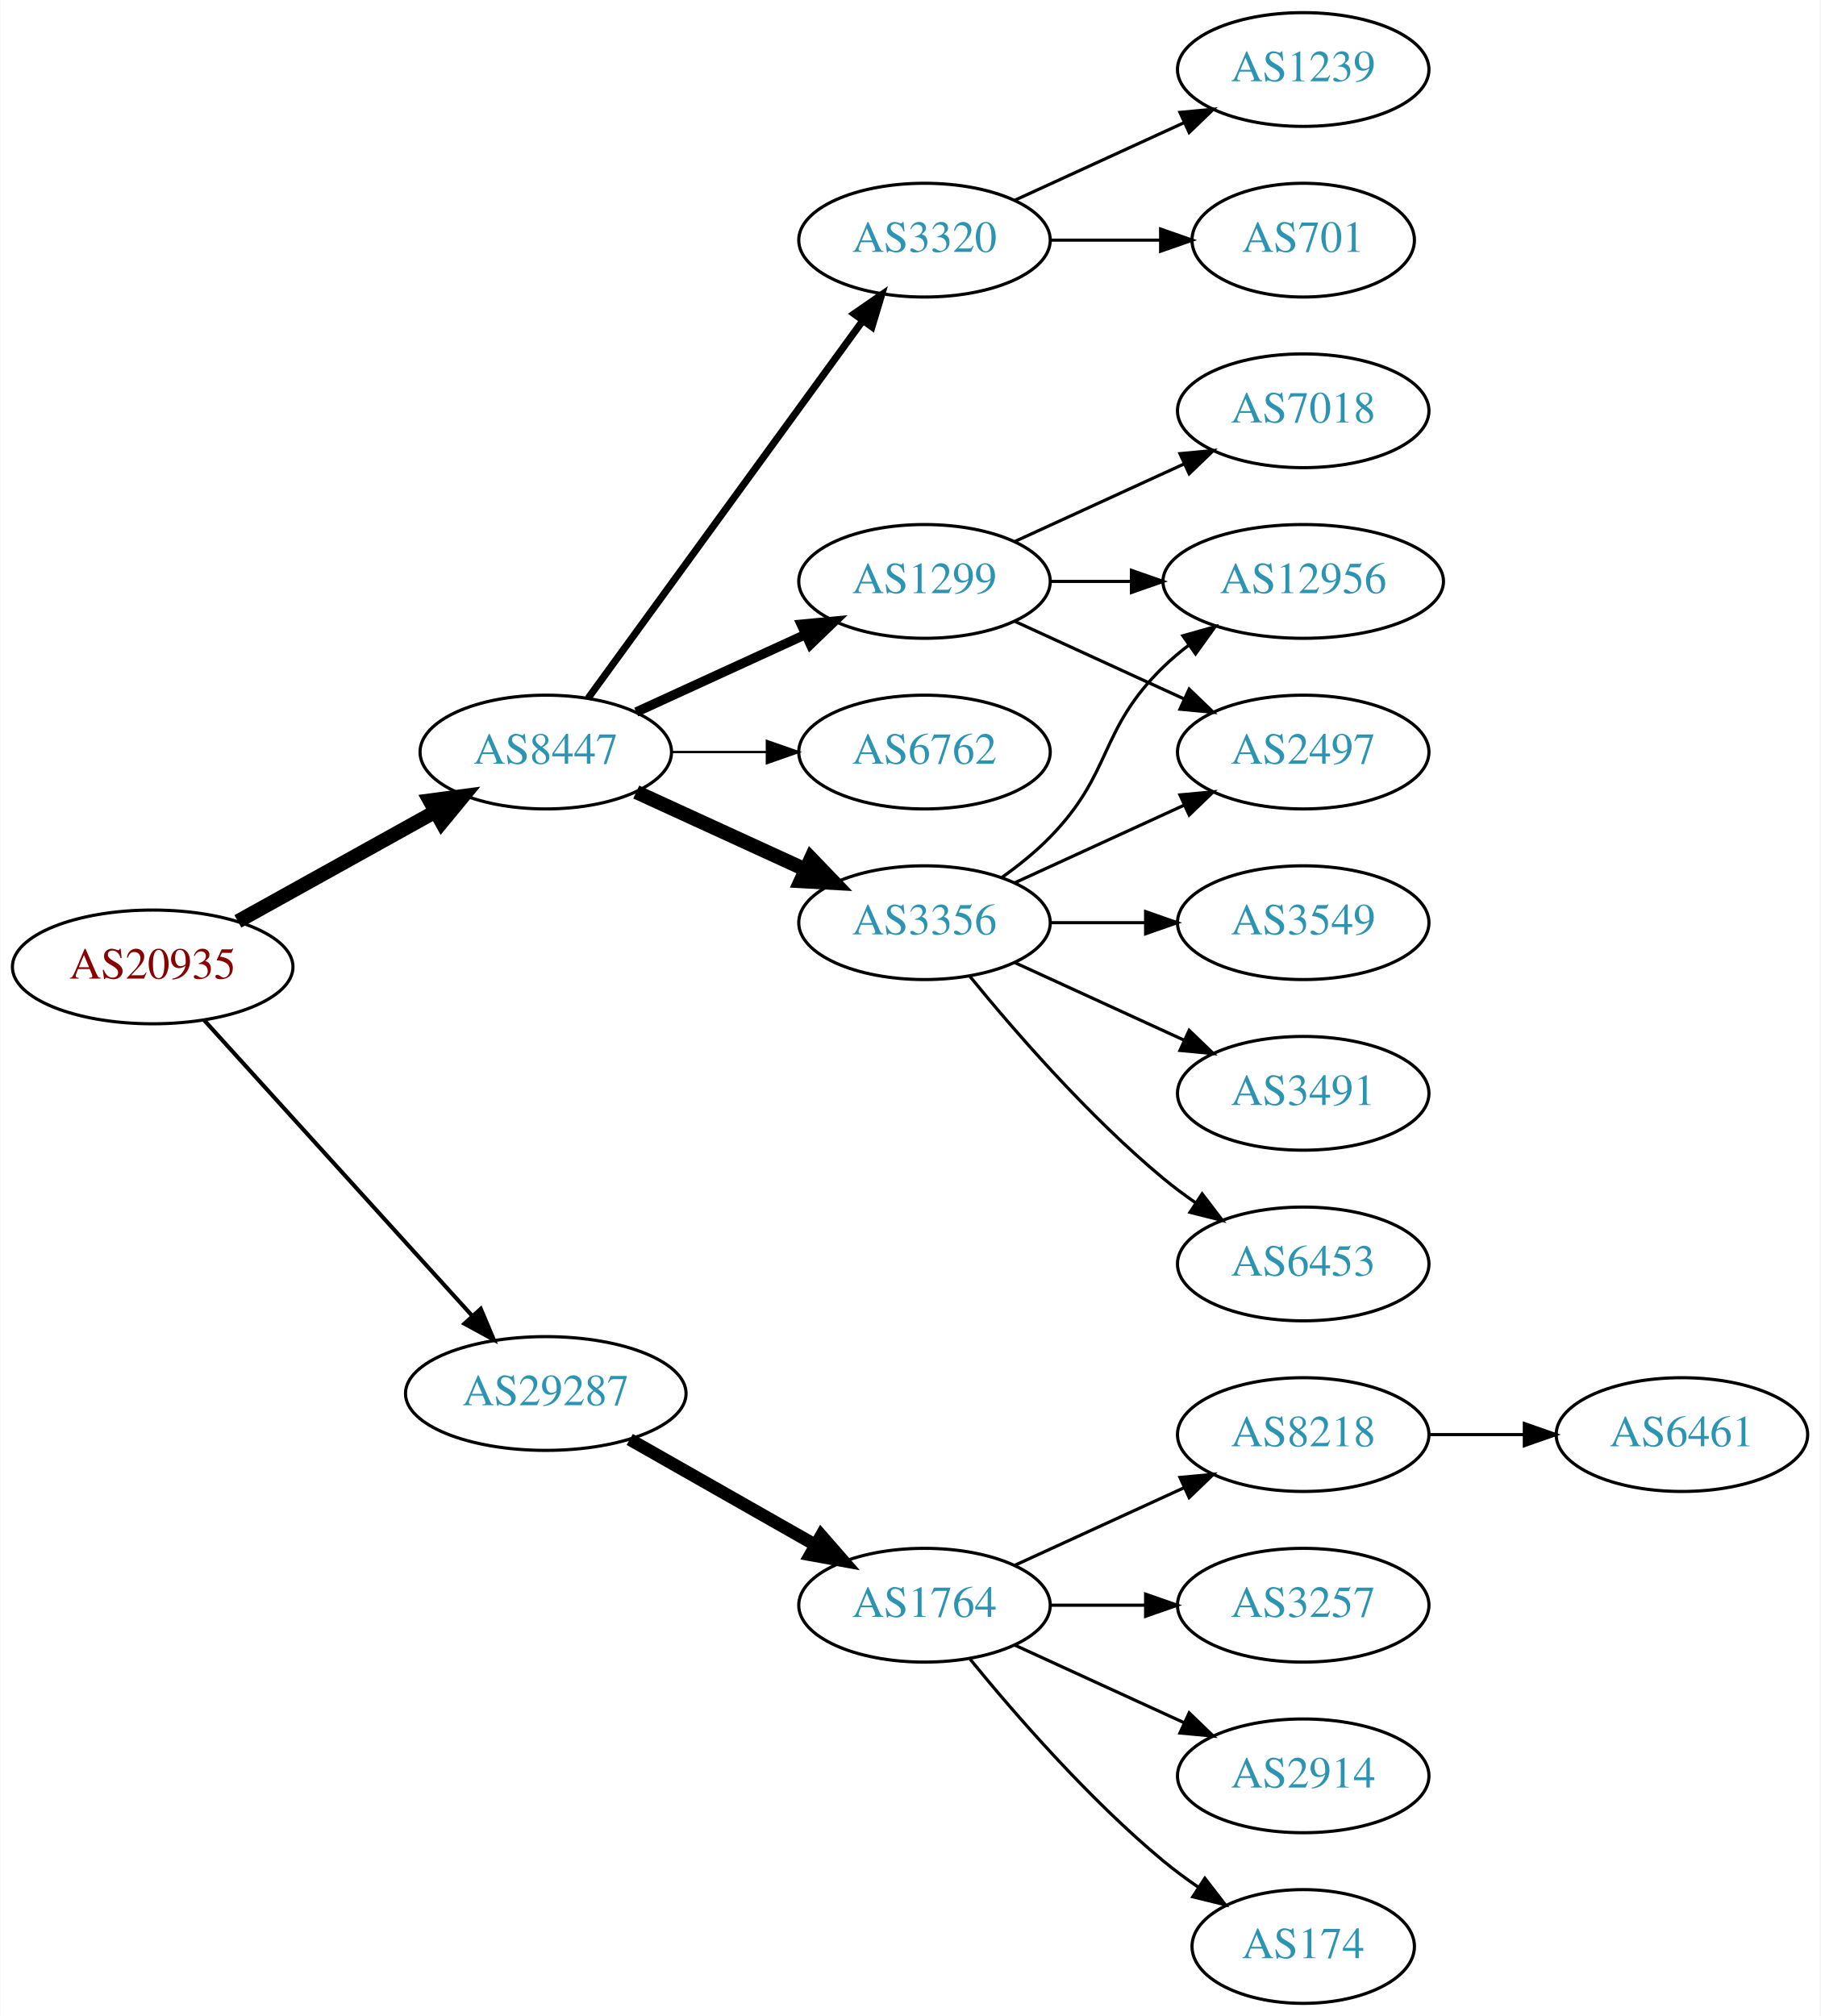
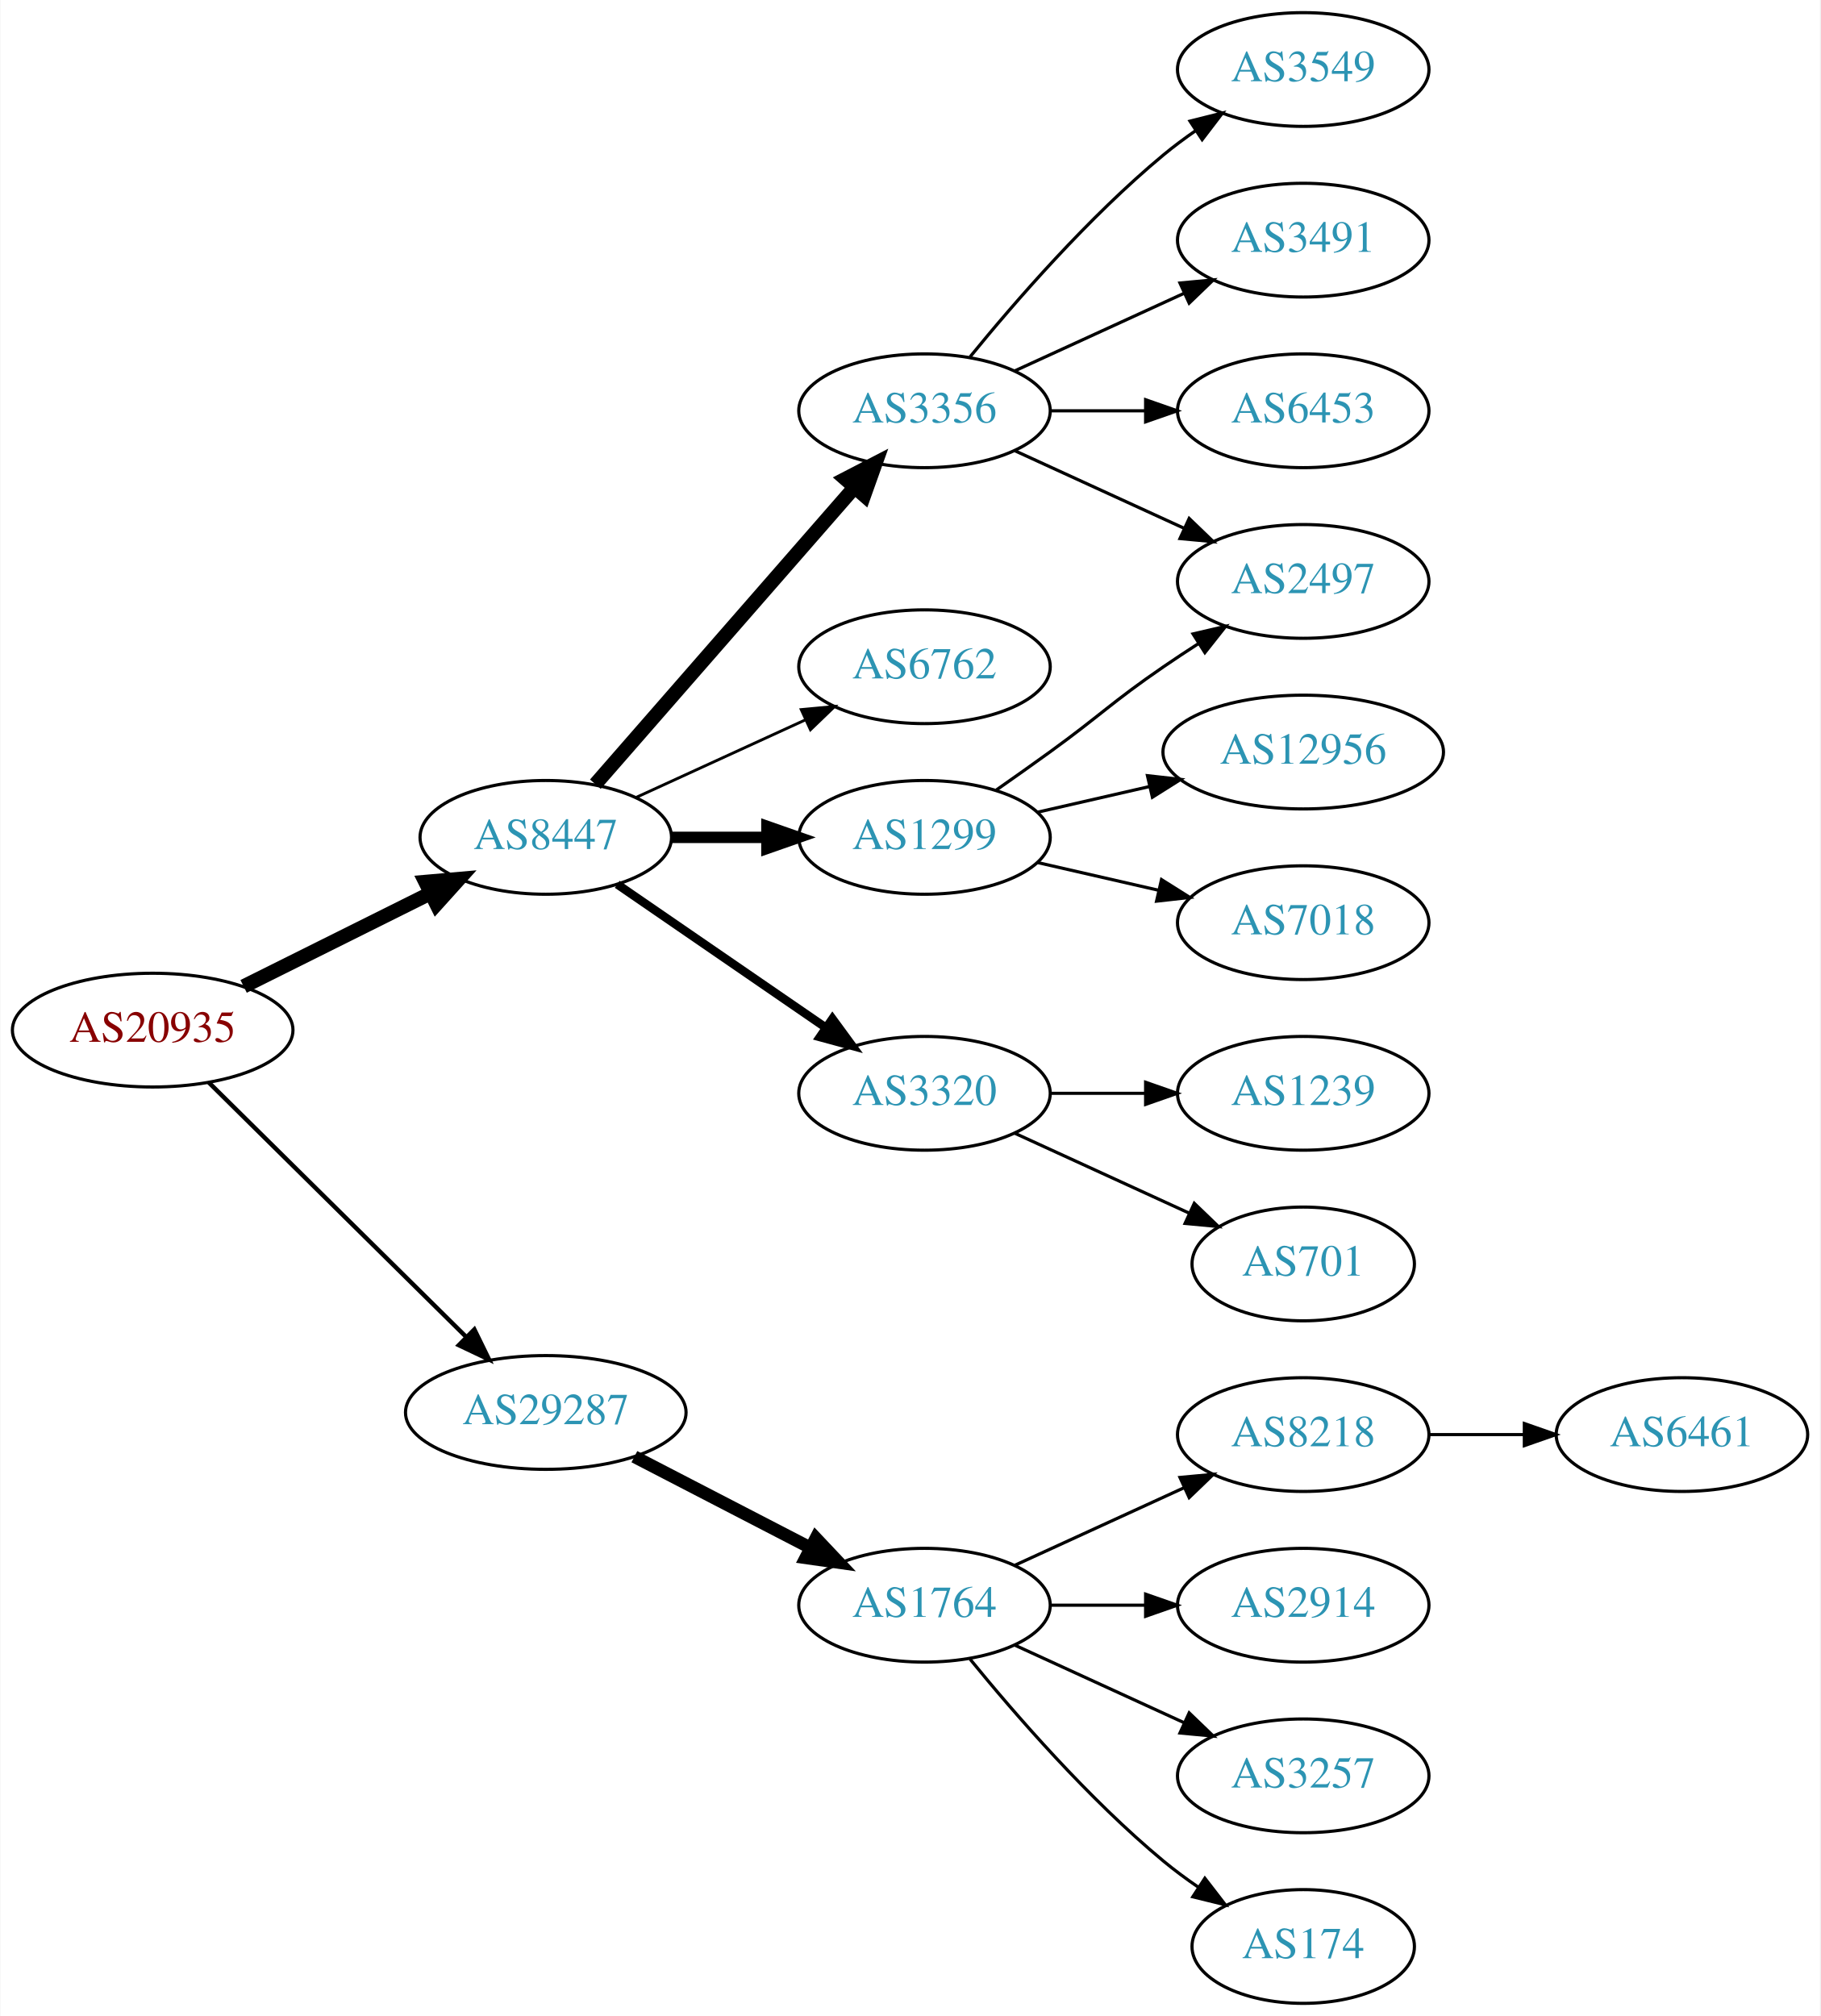
<svg xmlns="http://www.w3.org/2000/svg" xmlns:xlink="http://www.w3.org/1999/xlink" width="576pt" height="638pt" viewBox="0.00 0.00 575.76 638.00">
  <g id="graph0" class="graph" transform="scale(1 1) rotate(0) translate(4 634)">
    <polygon fill="white" stroke="none" points="-4,4 -4,-634 571.762,-634 571.762,4 -4,4" />
    <g id="node1" class="node">
      <g id="a_node1">
        <a xlink:href="/asn/20935" xlink:title="AS20935 ~ OEBV-AS [AT]">
-           <ellipse fill="#ffffff" stroke="black" cx="44.196" cy="-328" rx="44.393" ry="18" />
-           <text text-anchor="middle" x="44.196" y="-324.3" font-family="Times,serif" font-size="14.00" fill="#880000">AS20935</text>
+           <ellipse fill="#ffffff" stroke="black" cx="44.196" cy="-308" rx="44.393" ry="18" />
+           <text text-anchor="middle" x="44.196" y="-304.3" font-family="Times,serif" font-size="14.00" fill="#880000">AS20935</text>
        </a>
      </g>
    </g>
    <g id="node2" class="node">
      <g id="a_node2">
        <a xlink:href="/asn/8447" xlink:title="AS8447 ~ A1 Telekom Austria AG [AT]">
-           <ellipse fill="#ffffff" stroke="black" cx="168.588" cy="-396" rx="39.794" ry="18" />
-           <text text-anchor="middle" x="168.588" y="-392.3" font-family="Times,serif" font-size="14.00" fill="#2c94b3">AS8447</text>
+           <ellipse fill="#ffffff" stroke="black" cx="168.588" cy="-369" rx="39.794" ry="18" />
+           <text text-anchor="middle" x="168.588" y="-365.3" font-family="Times,serif" font-size="14.00" fill="#2c94b3">AS8447</text>
        </a>
      </g>
    </g>
    <g id="edge1" class="edge">
-       <path fill="none" stroke="black" stroke-width="4.5" d="M71.152,-342.421C89.325,-352.518 113.788,-366.109 133.527,-377.076" />
-       <polygon fill="black" stroke="black" stroke-width="4.5" points="131.853,-380.65 142.507,-382.065 135.677,-373.766 131.853,-380.65" />
+       <path fill="none" stroke="black" stroke-width="4.5" d="M72.969,-321.842C90.466,-330.562 113.222,-341.904 132.032,-351.279" />
+       <polygon fill="black" stroke="black" stroke-width="4.5" points="130.478,-354.904 141.184,-355.84 133.99,-347.855 130.478,-354.904" />
    </g>
    <g id="node3" class="node">
      <g id="a_node3">
        <a xlink:href="/asn/29287" xlink:title="AS29287 ~ Blizznet [AT]">
-           <ellipse fill="#ffffff" stroke="black" cx="168.588" cy="-193" rx="44.393" ry="18" />
-           <text text-anchor="middle" x="168.588" y="-189.3" font-family="Times,serif" font-size="14.00" fill="#2c94b3">AS29287</text>
+           <ellipse fill="#ffffff" stroke="black" cx="168.588" cy="-187" rx="44.393" ry="18" />
+           <text text-anchor="middle" x="168.588" y="-183.3" font-family="Times,serif" font-size="14.00" fill="#2c94b3">AS29287</text>
        </a>
      </g>
    </g>
    <g id="edge2" class="edge">
-       <path fill="none" stroke="black" stroke-width="1.286" d="M60.45,-311.175C81.796,-287.63 120.718,-244.698 145.31,-217.574" />
-       <polygon fill="black" stroke="black" stroke-width="1.286" points="148.019,-219.796 152.142,-210.037 142.833,-215.095 148.019,-219.796" />
+       <path fill="none" stroke="black" stroke-width="1.385" d="M61.958,-291.429C82.989,-270.637 119.21,-234.828 143.282,-211.029" />
+       <polygon fill="black" stroke="black" stroke-width="1.385" points="145.986,-213.279 150.636,-203.759 141.064,-208.301 145.986,-213.279" />
    </g>
    <g id="node4" class="node">
      <g id="a_node4">
-         <a xlink:href="/asn/3356" xlink:title="AS3356 ~ Level 3 Parent, LLC [US]">
-           <ellipse fill="#ffffff" stroke="black" cx="288.431" cy="-342" rx="39.794" ry="18" />
-           <text text-anchor="middle" x="288.431" y="-338.3" font-family="Times,serif" font-size="14.00" fill="#2c94b3">AS3356</text>
+         <a xlink:href="/asn/6762" xlink:title="AS6762 ~ TELECOM ITALIA SPARKLE S.p.A. [IT]">
+           <ellipse fill="#ffffff" stroke="black" cx="288.431" cy="-423" rx="39.794" ry="18" />
+           <text text-anchor="middle" x="288.431" y="-419.3" font-family="Times,serif" font-size="14.00" fill="#2c94b3">AS6762</text>
        </a>
      </g>
    </g>
    <g id="edge3" class="edge">
-       <path fill="none" stroke="black" stroke-width="4.5" d="M197.217,-383.339C213.174,-376.027 233.445,-366.739 250.727,-358.819" />
-       <polygon fill="black" stroke="black" stroke-width="4.5" points="252.524,-362.327 259.975,-354.581 249.244,-355.168 252.524,-362.327" />
+       <path fill="none" stroke="black" stroke-width="0.9" d="M197.217,-381.661C213.174,-388.973 233.445,-398.261 250.727,-406.181" />
+       <polygon fill="black" stroke="black" stroke-width="0.9" points="249.426,-409.435 259.975,-410.419 252.342,-403.071 249.426,-409.435" />
    </g>
    <g id="node5" class="node">
      <g id="a_node5">
        <a xlink:href="/asn/1299" xlink:title="AS1299 ~ Telia Carrier [EU]">
-           <ellipse fill="#ffffff" stroke="black" cx="288.431" cy="-450" rx="39.794" ry="18" />
-           <text text-anchor="middle" x="288.431" y="-446.3" font-family="Times,serif" font-size="14.00" fill="#2c94b3">AS1299</text>
+           <ellipse fill="#ffffff" stroke="black" cx="288.431" cy="-369" rx="39.794" ry="18" />
+           <text text-anchor="middle" x="288.431" y="-365.3" font-family="Times,serif" font-size="14.00" fill="#2c94b3">AS1299</text>
        </a>
      </g>
    </g>
    <g id="edge4" class="edge">
-       <path fill="none" stroke="black" stroke-width="3" d="M197.217,-408.661C213.174,-415.973 233.445,-425.261 250.727,-433.181" />
-       <polygon fill="black" stroke="black" stroke-width="3" points="249.426,-436.435 259.975,-437.419 252.342,-430.071 249.426,-436.435" />
+       <path fill="none" stroke="black" stroke-width="3.6" d="M208.501,-369C218.054,-369 228.404,-369 238.367,-369" />
+       <polygon fill="black" stroke="black" stroke-width="3.6" points="238.559,-372.5 248.559,-369 238.559,-365.5 238.559,-372.5" />
    </g>
    <g id="node6" class="node">
      <g id="a_node6">
        <a xlink:href="/asn/3320" xlink:title="AS3320 ~ DTAG [DE]">
-           <ellipse fill="#ffffff" stroke="black" cx="288.431" cy="-558" rx="39.794" ry="18" />
-           <text text-anchor="middle" x="288.431" y="-554.3" font-family="Times,serif" font-size="14.00" fill="#2c94b3">AS3320</text>
+           <ellipse fill="#ffffff" stroke="black" cx="288.431" cy="-288" rx="39.794" ry="18" />
+           <text text-anchor="middle" x="288.431" y="-284.3" font-family="Times,serif" font-size="14.00" fill="#2c94b3">AS3320</text>
        </a>
      </g>
    </g>
    <g id="edge5" class="edge">
-       <path fill="none" stroke="black" stroke-width="2.25" d="M181.977,-413.031C202.699,-441.517 244.502,-498.985 268.79,-532.374" />
-       <polygon fill="black" stroke="black" stroke-width="2.25" points="266.141,-534.682 274.854,-540.71 271.801,-530.564 266.141,-534.682" />
+       <path fill="none" stroke="black" stroke-width="2.7" d="M191.202,-354.143C209.691,-341.435 236.505,-323.005 257.134,-308.825" />
+       <polygon fill="black" stroke="black" stroke-width="2.7" points="259.296,-311.586 265.555,-303.037 255.331,-305.817 259.296,-311.586" />
    </g>
    <g id="node7" class="node">
      <g id="a_node7">
-         <a xlink:href="/asn/6762" xlink:title="AS6762 ~ TELECOM ITALIA SPARKLE S.p.A. [IT]">
-           <ellipse fill="#ffffff" stroke="black" cx="288.431" cy="-396" rx="39.794" ry="18" />
-           <text text-anchor="middle" x="288.431" y="-392.3" font-family="Times,serif" font-size="14.00" fill="#2c94b3">AS6762</text>
+         <a xlink:href="/asn/3356" xlink:title="AS3356 ~ Level 3 Parent, LLC [US]">
+           <ellipse fill="#ffffff" stroke="black" cx="288.431" cy="-504" rx="39.794" ry="18" />
+           <text text-anchor="middle" x="288.431" y="-500.3" font-family="Times,serif" font-size="14.00" fill="#2c94b3">AS3356</text>
        </a>
      </g>
    </g>
    <g id="edge6" class="edge">
-       <path fill="none" stroke="black" stroke-width="0.75" d="M208.501,-396C218.054,-396 228.404,-396 238.367,-396" />
-       <polygon fill="black" stroke="black" stroke-width="0.75" points="238.559,-399.5 248.559,-396 238.559,-392.5 238.559,-399.5" />
+       <path fill="none" stroke="black" stroke-width="4.5" d="M184.275,-385.825C204.851,-409.397 242.389,-452.4 266.062,-479.52" />
+       <polygon fill="black" stroke="black" stroke-width="4.5" points="263.387,-482.443 272.929,-487.387 269.32,-477.264 263.387,-482.443" />
    </g>
    <g id="node16" class="node">
      <g id="a_node16">
        <a xlink:href="/asn/1764" xlink:title="AS1764 ~ NEXTLAYER-AS [AT]">
          <ellipse fill="#ffffff" stroke="black" cx="288.431" cy="-126" rx="39.794" ry="18" />
          <text text-anchor="middle" x="288.431" y="-122.3" font-family="Times,serif" font-size="14.00" fill="#2c94b3">AS1764</text>
        </a>
      </g>
    </g>
-     <g id="edge17" class="edge">
-       <path fill="none" stroke="black" stroke-width="4" d="M195.158,-178.462C212.378,-168.672 235.263,-155.66 253.934,-145.045" />
-       <polygon fill="black" stroke="black" stroke-width="4" points="255.755,-148.036 262.718,-140.05 252.295,-141.95 255.755,-148.036" />
+     <g id="edge16" class="edge">
+       <path fill="none" stroke="black" stroke-width="4" d="M196.624,-173.005C213.173,-164.439 234.525,-153.386 252.366,-144.151" />
+       <polygon fill="black" stroke="black" stroke-width="4" points="254.06,-147.215 261.331,-139.51 250.842,-140.999 254.06,-147.215" />
    </g>
    <g id="node8" class="node">
      <g id="a_node8">
-         <a xlink:href="/asn/3491" xlink:title="AS3491 ~ PCCW Global, Inc. [US]">
-           <ellipse fill="#ffffff" stroke="black" cx="408.273" cy="-288" rx="39.794" ry="18" />
-           <text text-anchor="middle" x="408.273" y="-284.3" font-family="Times,serif" font-size="14.00" fill="#2c94b3">AS3491</text>
+         <a xlink:href="/asn/12956" xlink:title="AS12956 ~ TELXIUS [ES]">
+           <ellipse fill="#ffffff" stroke="black" cx="408.273" cy="-396" rx="44.393" ry="18" />
+           <text text-anchor="middle" x="408.273" y="-392.3" font-family="Times,serif" font-size="14.00" fill="#2c94b3">AS12956</text>
        </a>
      </g>
    </g>
    <g id="edge7" class="edge">
-       <path fill="none" stroke="black" d="M317.06,-329.339C333.017,-322.027 353.287,-312.739 370.57,-304.819" />
-       <polygon fill="black" stroke="black" points="372.185,-307.929 379.818,-300.581 369.269,-301.565 372.185,-307.929" />
+       <path fill="none" stroke="black" d="M324.15,-376.955C335.289,-379.507 347.824,-382.379 359.717,-385.104" />
+       <polygon fill="black" stroke="black" points="358.982,-388.526 369.511,-387.348 360.545,-381.703 358.982,-388.526" />
    </g>
    <g id="node9" class="node">
      <g id="a_node9">
-         <a xlink:href="/asn/6453" xlink:title="AS6453 ~ TATA COMMUNICATIONS (AMERICA) INC [US]">
-           <ellipse fill="#ffffff" stroke="black" cx="408.273" cy="-234" rx="39.794" ry="18" />
-           <text text-anchor="middle" x="408.273" y="-230.3" font-family="Times,serif" font-size="14.00" fill="#2c94b3">AS6453</text>
+         <a xlink:href="/asn/7018" xlink:title="AS7018 ~ AT&amp;T Services, Inc. [US]">
+           <ellipse fill="#ffffff" stroke="black" cx="408.273" cy="-342" rx="39.794" ry="18" />
+           <text text-anchor="middle" x="408.273" y="-338.3" font-family="Times,serif" font-size="14.00" fill="#2c94b3">AS7018</text>
        </a>
      </g>
    </g>
    <g id="edge8" class="edge">
-       <path fill="none" stroke="black" d="M302.85,-324.935C316.964,-307.625 340.379,-280.655 364.077,-261 367.294,-258.332 370.794,-255.73 374.365,-253.259" />
-       <polygon fill="black" stroke="black" points="376.288,-256.183 382.721,-247.764 372.442,-250.334 376.288,-256.183" />
+       <path fill="none" stroke="black" d="M324.15,-361.045C336.15,-358.296 349.771,-355.175 362.463,-352.267" />
+       <polygon fill="black" stroke="black" points="363.429,-355.636 372.395,-349.991 361.866,-348.813 363.429,-355.636" />
    </g>
    <g id="node10" class="node">
      <g id="a_node10">
-         <a xlink:href="/asn/3549" xlink:title="AS3549 ~ Level 3 Parent, LLC [US]">
-           <ellipse fill="#ffffff" stroke="black" cx="408.273" cy="-342" rx="39.794" ry="18" />
-           <text text-anchor="middle" x="408.273" y="-338.3" font-family="Times,serif" font-size="14.00" fill="#2c94b3">AS3549</text>
+         <a xlink:href="/asn/2497" xlink:title="AS2497 ~ Internet Initiative Japan Inc. [JP]">
+           <ellipse fill="#ffffff" stroke="black" cx="408.273" cy="-450" rx="39.794" ry="18" />
+           <text text-anchor="middle" x="408.273" y="-446.3" font-family="Times,serif" font-size="14.00" fill="#2c94b3">AS2497</text>
        </a>
      </g>
    </g>
    <g id="edge9" class="edge">
-       <path fill="none" stroke="black" d="M328.343,-342C337.897,-342 348.246,-342 358.209,-342" />
-       <polygon fill="black" stroke="black" points="358.402,-345.5 368.402,-342 358.402,-338.5 358.402,-345.5" />
+       <path fill="none" stroke="black" d="M311.188,-384.009C316.722,-387.879 322.641,-392.064 328.077,-396 344.277,-407.729 347.583,-411.689 364.077,-423 367.606,-425.419 371.343,-427.889 375.084,-430.302" />
+       <polygon fill="black" stroke="black" points="373.406,-433.382 383.725,-435.784 377.156,-427.472 373.406,-433.382" />
    </g>
    <g id="node11" class="node">
      <g id="a_node11">
-         <a xlink:href="/asn/2497" xlink:title="AS2497 ~ Internet Initiative Japan Inc. [JP]">
-           <ellipse fill="#ffffff" stroke="black" cx="408.273" cy="-396" rx="39.794" ry="18" />
-           <text text-anchor="middle" x="408.273" y="-392.3" font-family="Times,serif" font-size="14.00" fill="#2c94b3">AS2497</text>
+         <a xlink:href="/asn/701" xlink:title="AS701 ~ UUNET [US]">
+           <ellipse fill="#ffffff" stroke="black" cx="408.273" cy="-234" rx="35.194" ry="18" />
+           <text text-anchor="middle" x="408.273" y="-230.3" font-family="Times,serif" font-size="14.00" fill="#2c94b3">AS701</text>
        </a>
      </g>
    </g>
    <g id="edge10" class="edge">
-       <path fill="none" stroke="black" d="M317.06,-354.661C333.017,-361.973 353.287,-371.261 370.57,-379.181" />
-       <polygon fill="black" stroke="black" points="369.269,-382.435 379.818,-383.419 372.185,-376.071 369.269,-382.435" />
+       <path fill="none" stroke="black" d="M317.06,-275.339C333.476,-267.817 354.457,-258.202 372.054,-250.139" />
+       <polygon fill="black" stroke="black" points="373.799,-253.189 381.432,-245.842 370.883,-246.826 373.799,-253.189" />
    </g>
    <g id="node12" class="node">
      <g id="a_node12">
-         <a xlink:href="/asn/12956" xlink:title="AS12956 ~ TELXIUS [ES]">
-           <ellipse fill="#ffffff" stroke="black" cx="408.273" cy="-450" rx="44.393" ry="18" />
-           <text text-anchor="middle" x="408.273" y="-446.3" font-family="Times,serif" font-size="14.00" fill="#2c94b3">AS12956</text>
+         <a xlink:href="/asn/1239" xlink:title="AS1239 ~ Sprint [US]">
+           <ellipse fill="#ffffff" stroke="black" cx="408.273" cy="-288" rx="39.794" ry="18" />
+           <text text-anchor="middle" x="408.273" y="-284.3" font-family="Times,serif" font-size="14.00" fill="#2c94b3">AS1239</text>
        </a>
      </g>
    </g>
    <g id="edge11" class="edge">
-       <path fill="none" stroke="black" d="M313.025,-356.389C318.281,-360.148 323.613,-364.437 328.077,-369 348.25,-389.617 343.384,-402.906 364.077,-423 366.564,-425.414 369.301,-427.722 372.154,-429.9" />
-       <polygon fill="black" stroke="black" points="370.192,-432.798 380.39,-435.671 374.209,-427.066 370.192,-432.798" />
-     </g>
-     <g id="edge12" class="edge">
-       <path fill="none" stroke="black" d="M317.06,-437.339C333.017,-430.027 353.287,-420.739 370.57,-412.819" />
-       <polygon fill="black" stroke="black" points="372.185,-415.929 379.818,-408.581 369.269,-409.565 372.185,-415.929" />
-     </g>
-     <g id="edge14" class="edge">
-       <path fill="none" stroke="black" d="M328.343,-450C336.446,-450 345.121,-450 353.648,-450" />
-       <polygon fill="black" stroke="black" points="353.925,-453.5 363.925,-450 353.925,-446.5 353.925,-453.5" />
+       <path fill="none" stroke="black" d="M328.343,-288C337.897,-288 348.246,-288 358.209,-288" />
+       <polygon fill="black" stroke="black" points="358.402,-291.5 368.402,-288 358.402,-284.5 358.402,-291.5" />
+     </g>
+     <g id="edge13" class="edge">
+       <path fill="none" stroke="black" d="M317.06,-491.339C333.017,-484.027 353.287,-474.739 370.57,-466.819" />
+       <polygon fill="black" stroke="black" points="372.185,-469.929 379.818,-462.581 369.269,-463.565 372.185,-469.929" />
    </g>
    <g id="node13" class="node">
      <g id="a_node13">
-         <a xlink:href="/asn/7018" xlink:title="AS7018 ~ AT&amp;T Services, Inc. [US]">
-           <ellipse fill="#ffffff" stroke="black" cx="408.273" cy="-504" rx="39.794" ry="18" />
-           <text text-anchor="middle" x="408.273" y="-500.3" font-family="Times,serif" font-size="14.00" fill="#2c94b3">AS7018</text>
-         </a>
-       </g>
-     </g>
-     <g id="edge13" class="edge">
-       <path fill="none" stroke="black" d="M317.06,-462.661C333.017,-469.973 353.287,-479.261 370.57,-487.181" />
-       <polygon fill="black" stroke="black" points="369.269,-490.435 379.818,-491.419 372.185,-484.071 369.269,-490.435" />
+         <a xlink:href="/asn/3549" xlink:title="AS3549 ~ Level 3 Parent, LLC [US]">
+           <ellipse fill="#ffffff" stroke="black" cx="408.273" cy="-612" rx="39.794" ry="18" />
+           <text text-anchor="middle" x="408.273" y="-608.3" font-family="Times,serif" font-size="14.00" fill="#2c94b3">AS3549</text>
+         </a>
+       </g>
+     </g>
+     <g id="edge12" class="edge">
+       <path fill="none" stroke="black" d="M302.85,-521.065C316.964,-538.375 340.379,-565.345 364.077,-585 367.294,-587.668 370.794,-590.27 374.365,-592.741" />
+       <polygon fill="black" stroke="black" points="372.442,-595.666 382.721,-598.236 376.288,-589.817 372.442,-595.666" />
    </g>
    <g id="node14" class="node">
      <g id="a_node14">
-         <a xlink:href="/asn/701" xlink:title="AS701 ~ UUNET [US]">
-           <ellipse fill="#ffffff" stroke="black" cx="408.273" cy="-558" rx="35.194" ry="18" />
-           <text text-anchor="middle" x="408.273" y="-554.3" font-family="Times,serif" font-size="14.00" fill="#2c94b3">AS701</text>
-         </a>
-       </g>
-     </g>
-     <g id="edge15" class="edge">
-       <path fill="none" stroke="black" d="M328.343,-558C339.43,-558 351.59,-558 362.972,-558" />
-       <polygon fill="black" stroke="black" points="363.154,-561.5 373.154,-558 363.154,-554.5 363.154,-561.5" />
+         <a xlink:href="/asn/3491" xlink:title="AS3491 ~ PCCW Global, Inc. [US]">
+           <ellipse fill="#ffffff" stroke="black" cx="408.273" cy="-558" rx="39.794" ry="18" />
+           <text text-anchor="middle" x="408.273" y="-554.3" font-family="Times,serif" font-size="14.00" fill="#2c94b3">AS3491</text>
+         </a>
+       </g>
+     </g>
+     <g id="edge14" class="edge">
+       <path fill="none" stroke="black" d="M317.06,-516.661C333.017,-523.973 353.287,-533.261 370.57,-541.181" />
+       <polygon fill="black" stroke="black" points="369.269,-544.435 379.818,-545.419 372.185,-538.071 369.269,-544.435" />
    </g>
    <g id="node15" class="node">
      <g id="a_node15">
-         <a xlink:href="/asn/1239" xlink:title="AS1239 ~ Sprint [US]">
-           <ellipse fill="#ffffff" stroke="black" cx="408.273" cy="-612" rx="39.794" ry="18" />
-           <text text-anchor="middle" x="408.273" y="-608.3" font-family="Times,serif" font-size="14.00" fill="#2c94b3">AS1239</text>
-         </a>
-       </g>
-     </g>
-     <g id="edge16" class="edge">
-       <path fill="none" stroke="black" d="M317.06,-570.661C333.017,-577.973 353.287,-587.261 370.57,-595.181" />
-       <polygon fill="black" stroke="black" points="369.269,-598.435 379.818,-599.419 372.185,-592.071 369.269,-598.435" />
+         <a xlink:href="/asn/6453" xlink:title="AS6453 ~ TATA COMMUNICATIONS (AMERICA) INC [US]">
+           <ellipse fill="#ffffff" stroke="black" cx="408.273" cy="-504" rx="39.794" ry="18" />
+           <text text-anchor="middle" x="408.273" y="-500.3" font-family="Times,serif" font-size="14.00" fill="#2c94b3">AS6453</text>
+         </a>
+       </g>
+     </g>
+     <g id="edge15" class="edge">
+       <path fill="none" stroke="black" d="M328.343,-504C337.897,-504 348.246,-504 358.209,-504" />
+       <polygon fill="black" stroke="black" points="358.402,-507.5 368.402,-504 358.402,-500.5 358.402,-507.5" />
    </g>
    <g id="node17" class="node">
      <g id="a_node17">
        <a xlink:href="/asn/8218" xlink:title="AS8218 ~ legacy Neotelecoms [FR]">
          <ellipse fill="#ffffff" stroke="black" cx="408.273" cy="-180" rx="39.794" ry="18" />
          <text text-anchor="middle" x="408.273" y="-176.3" font-family="Times,serif" font-size="14.00" fill="#2c94b3">AS8218</text>
        </a>
      </g>
    </g>
-     <g id="edge18" class="edge">
+     <g id="edge17" class="edge">
      <path fill="none" stroke="black" d="M317.06,-138.661C333.017,-145.973 353.287,-155.261 370.57,-163.181" />
      <polygon fill="black" stroke="black" points="369.269,-166.435 379.818,-167.419 372.185,-160.071 369.269,-166.435" />
    </g>
    <g id="node18" class="node">
      <g id="a_node18">
-         <a xlink:href="/asn/3257" xlink:title="AS3257 ~ GTT [DE]">
+         <a xlink:href="/asn/2914" xlink:title="AS2914 ~ NTT America, Inc. [US]">
          <ellipse fill="#ffffff" stroke="black" cx="408.273" cy="-126" rx="39.794" ry="18" />
-           <text text-anchor="middle" x="408.273" y="-122.3" font-family="Times,serif" font-size="14.00" fill="#2c94b3">AS3257</text>
-         </a>
-       </g>
-     </g>
-     <g id="edge19" class="edge">
+           <text text-anchor="middle" x="408.273" y="-122.3" font-family="Times,serif" font-size="14.00" fill="#2c94b3">AS2914</text>
+         </a>
+       </g>
+     </g>
+     <g id="edge18" class="edge">
      <path fill="none" stroke="black" d="M328.343,-126C337.897,-126 348.246,-126 358.209,-126" />
      <polygon fill="black" stroke="black" points="358.402,-129.5 368.402,-126 358.402,-122.5 358.402,-129.5" />
    </g>
    <g id="node19" class="node">
      <g id="a_node19">
-         <a xlink:href="/asn/2914" xlink:title="AS2914 ~ NTT America, Inc. [US]">
+         <a xlink:href="/asn/3257" xlink:title="AS3257 ~ GTT [DE]">
          <ellipse fill="#ffffff" stroke="black" cx="408.273" cy="-72" rx="39.794" ry="18" />
-           <text text-anchor="middle" x="408.273" y="-68.3" font-family="Times,serif" font-size="14.00" fill="#2c94b3">AS2914</text>
-         </a>
-       </g>
-     </g>
-     <g id="edge20" class="edge">
+           <text text-anchor="middle" x="408.273" y="-68.3" font-family="Times,serif" font-size="14.00" fill="#2c94b3">AS3257</text>
+         </a>
+       </g>
+     </g>
+     <g id="edge19" class="edge">
      <path fill="none" stroke="black" d="M317.06,-113.339C333.017,-106.027 353.287,-96.739 370.57,-88.819" />
      <polygon fill="black" stroke="black" points="372.185,-91.929 379.818,-84.581 369.269,-85.565 372.185,-91.929" />
    </g>
    <g id="node20" class="node">
      <g id="a_node20">
        <a xlink:href="/asn/174" xlink:title="AS174 ~ Cogent Communications [US]">
          <ellipse fill="#ffffff" stroke="black" cx="408.273" cy="-18" rx="35.194" ry="18" />
          <text text-anchor="middle" x="408.273" y="-14.3" font-family="Times,serif" font-size="14.00" fill="#2c94b3">AS174</text>
        </a>
      </g>
    </g>
-     <g id="edge21" class="edge">
+     <g id="edge20" class="edge">
      <path fill="none" stroke="black" d="M302.85,-108.935C316.964,-91.625 340.379,-64.655 364.077,-45 367.54,-42.128 371.333,-39.331 375.187,-36.692" />
      <polygon fill="black" stroke="black" points="377.149,-39.592 383.62,-31.203 373.33,-33.725 377.149,-39.592" />
    </g>
    <g id="node21" class="node">
      <g id="a_node21">
        <a xlink:href="/asn/6461" xlink:title="AS6461 ~ Zayo Bandwidth [US]">
          <ellipse fill="#ffffff" stroke="black" cx="528.116" cy="-180" rx="39.794" ry="18" />
          <text text-anchor="middle" x="528.116" y="-176.3" font-family="Times,serif" font-size="14.00" fill="#2c94b3">AS6461</text>
        </a>
      </g>
    </g>
-     <g id="edge22" class="edge">
+     <g id="edge21" class="edge">
      <path fill="none" stroke="black" d="M448.186,-180C457.739,-180 468.089,-180 478.052,-180" />
      <polygon fill="black" stroke="black" points="478.244,-183.5 488.244,-180 478.244,-176.5 478.244,-183.5" />
    </g>
  </g>
</svg>
